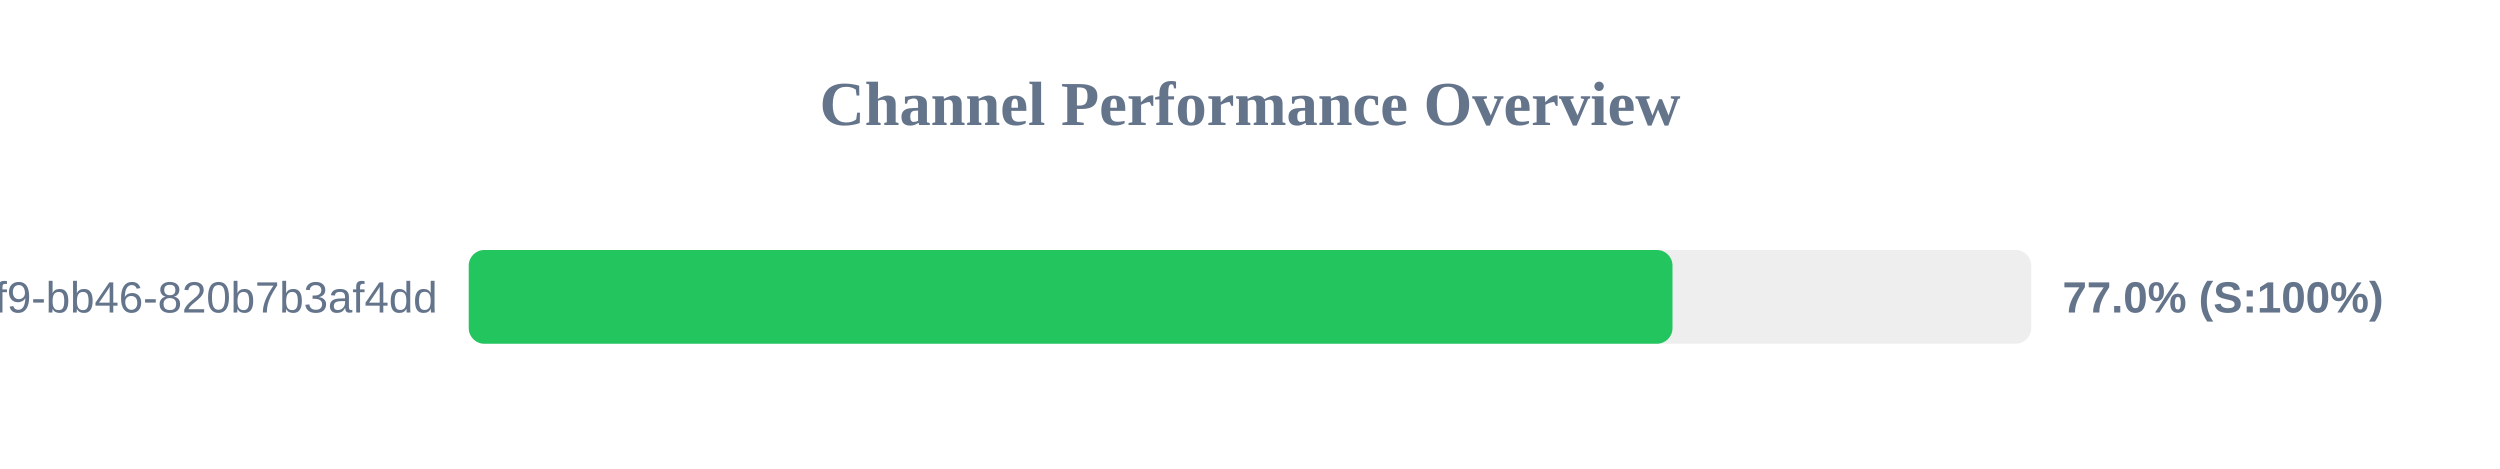
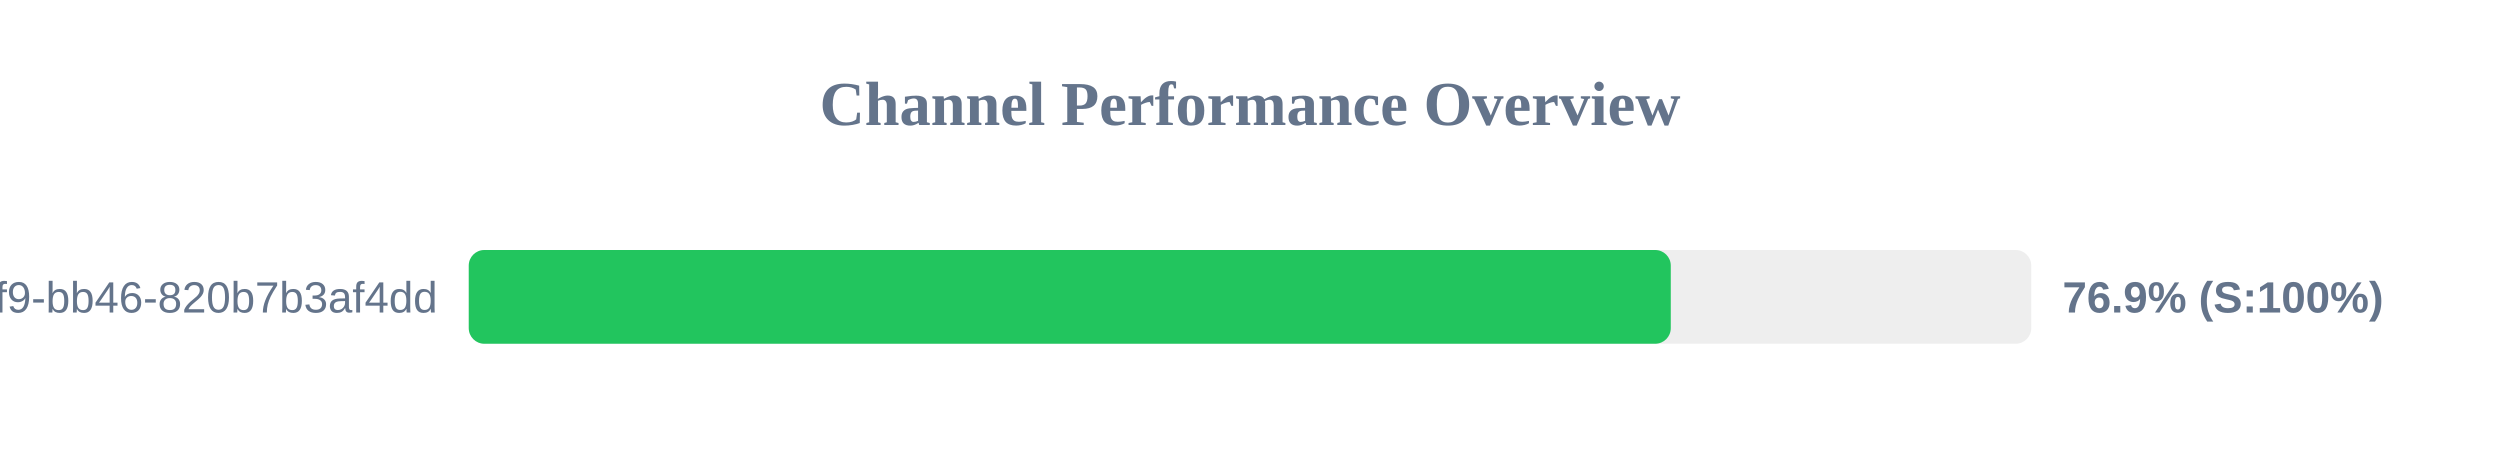
<svg xmlns="http://www.w3.org/2000/svg" width="800" height="150" version="1.1">
  <style>
        .row { font: 14px Arial; fill: #64748b; }
        .score { font: bold 14px Arial; fill: #64748b; }
    </style>
  <text x="400" y="40" text-anchor="middle" font-size="20px" font-weight="bold" fill="#64748b">Channel Performance Overview</text>
  <rect x="150" y="80" width="500" height="30" fill="#eee" rx="5" />
-   <rect x="150" y="80" width="385.2" height="30" fill="#22c55e" rx="5" />
+   <rect x="150" y="80" width="384.65" height="30" fill="#22c55e" rx="5" />
  <text x="140" y="100" text-anchor="end" class="row">?uuid=80b2ac81-ba69-41f9-bb46-820b7b3af4dd</text>
-   <text x="660" y="100" text-anchor="start" class="score">77.0% (S:100%)</text>
+   <text x="660" y="100" text-anchor="start" class="score">76.9% (S:100%)</text>
</svg>
